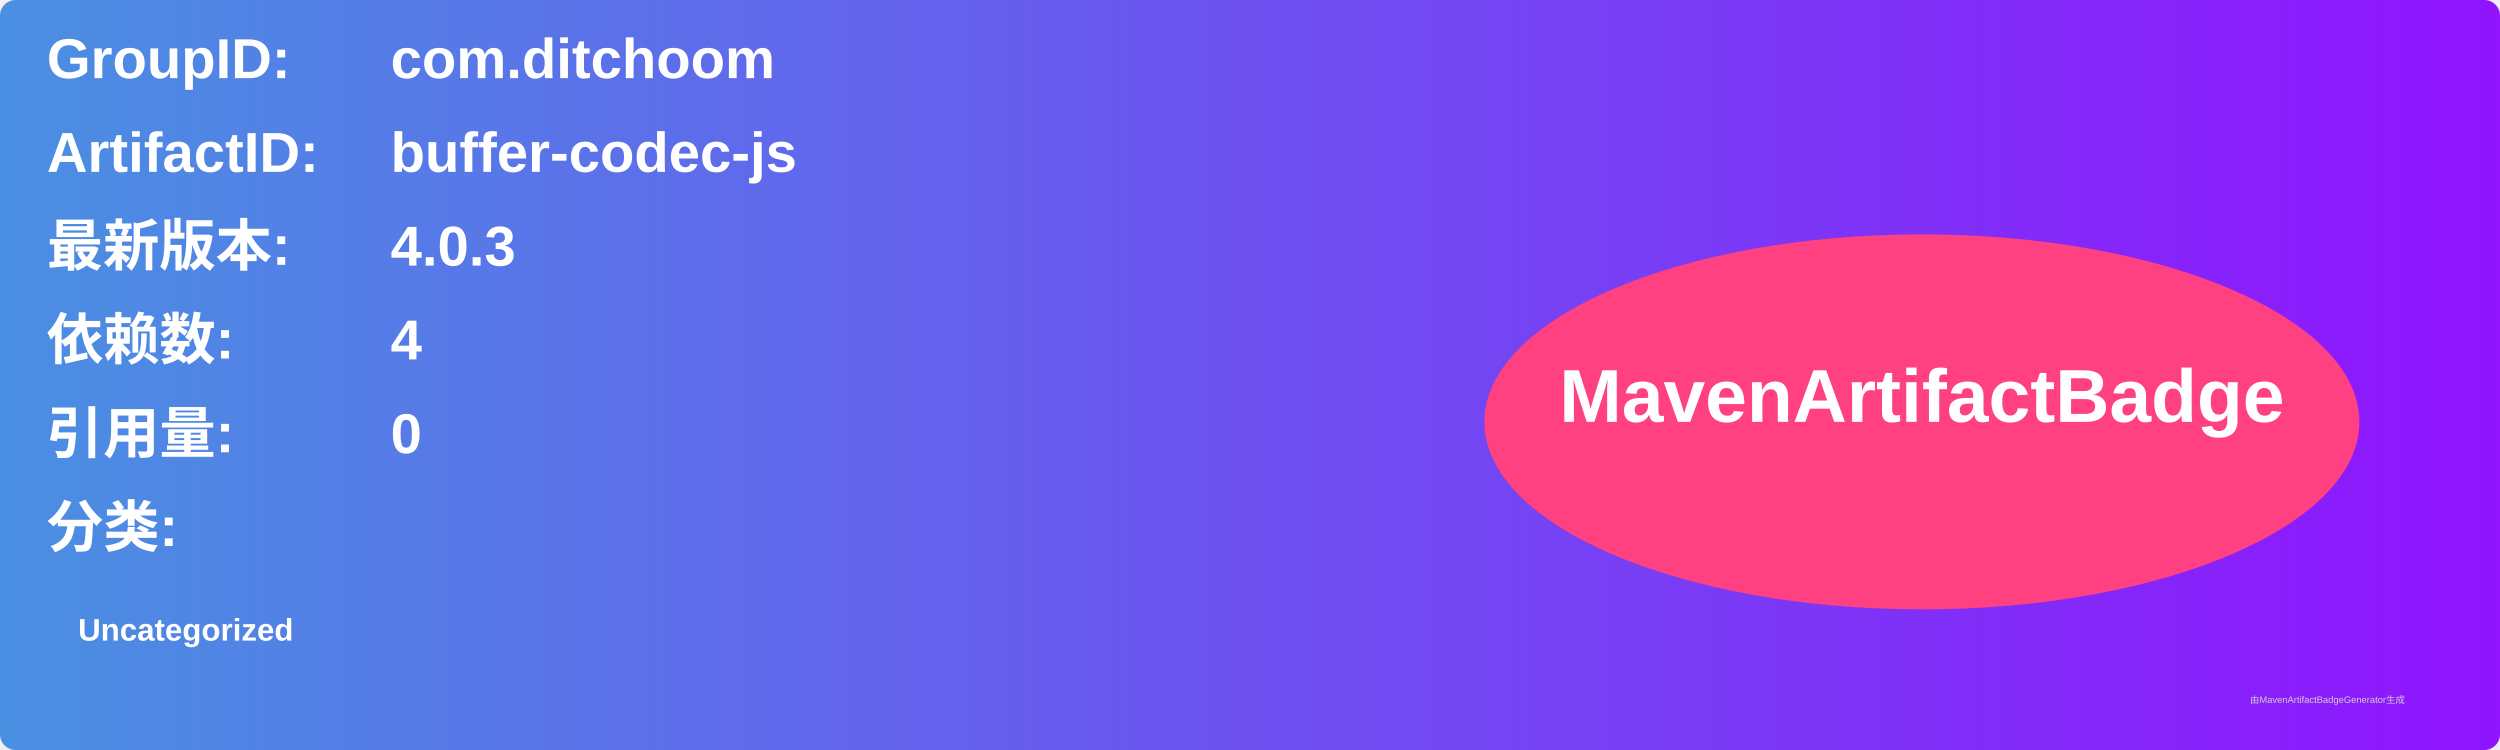
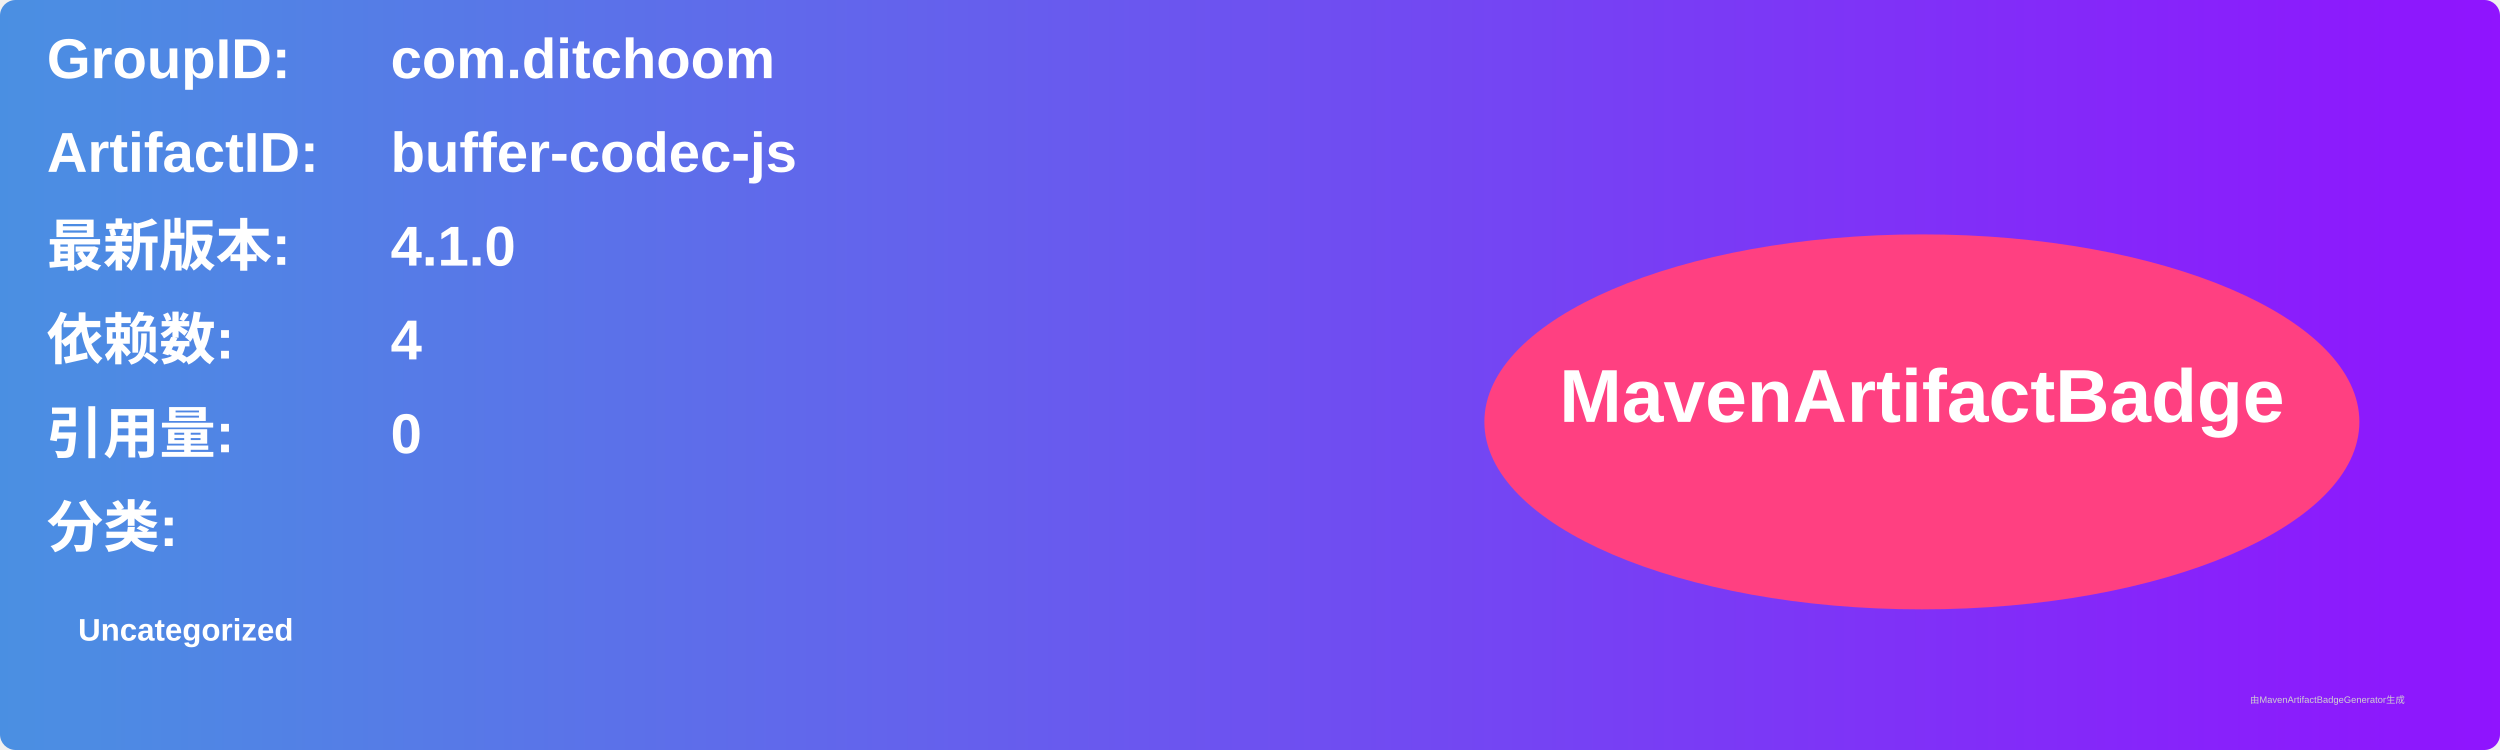
<svg xmlns="http://www.w3.org/2000/svg" width="800" height="240" viewBox="0 0 800 240">
  <linearGradient id="grad" x1="0%" y1="0%" x2="100%" y2="0%">
    <stop offset="0%" stop-color="#4a90e2" />
    <stop offset="100%" stop-color="#9013fe" />
  </linearGradient>
  <rect width="100%" height="100%" rx="5" ry="5" fill="url(#grad)" />
  <g transform="translate(15, 15)">
    <text x="0" y="10" font-family="Arial" font-size="18" fill="white" font-weight="bold" width="260">GroupID:</text>
    <text x="110" y="10" font-family="Arial" font-size="18" fill="white" font-weight="bold" width="460">com.ditchoom</text>
    <text x="0" y="40" font-family="Arial" font-size="18" fill="white" font-weight="bold" width="260">ArtifactID:</text>
    <text x="110" y="40" font-family="Arial" font-size="18" fill="white" font-weight="bold" width="460">buffer-codec-js</text>
    <text x="0" y="70" font-family="Arial" font-size="18" fill="white" font-weight="bold">最新版本:</text>
    <text x="110" y="70" font-family="Arial" font-size="18" fill="white" font-weight="bold">
-       <tspan font-weight="bold">4.0.3</tspan>
+       <tspan font-weight="bold">4.1.0</tspan>
    </text>
    <text x="0" y="100" font-family="Arial" font-size="18" fill="white" font-weight="bold">依赖数: </text>
    <text x="110" y="100" font-family="Arial" font-size="18" fill="white">
      <tspan font-weight="bold">4</tspan>
    </text>
    <text x="0" y="130" font-family="Arial" font-size="18" fill="white" font-weight="bold">引用量: </text>
    <text x="110" y="130" font-family="Arial" font-size="18" fill="white">
      <tspan font-weight="bold">0</tspan>
    </text>
    <text x="0" y="160" font-family="Arial" font-size="18" fill="white" font-weight="bold">分类:</text>
    <text x="10" y="190" font-family="Arial" font-size="10" fill="white">
      <tspan font-weight="bold">Uncategorized</tspan>
    </text>
    <ellipse cx="600" cy="120" rx="140" ry="60" fill="#ff4081" />
    <text x="600" y="120" text-anchor="middle" font-family="Arial" font-size="24" fill="white" font-weight="bold">MavenArtifactBadge</text>
  </g>
  <text x="720" y="225" font-family="Arial" font-size="3" fill="#d0d0d0">由MavenArtifactBadgeGenerator生成</text>
</svg>
